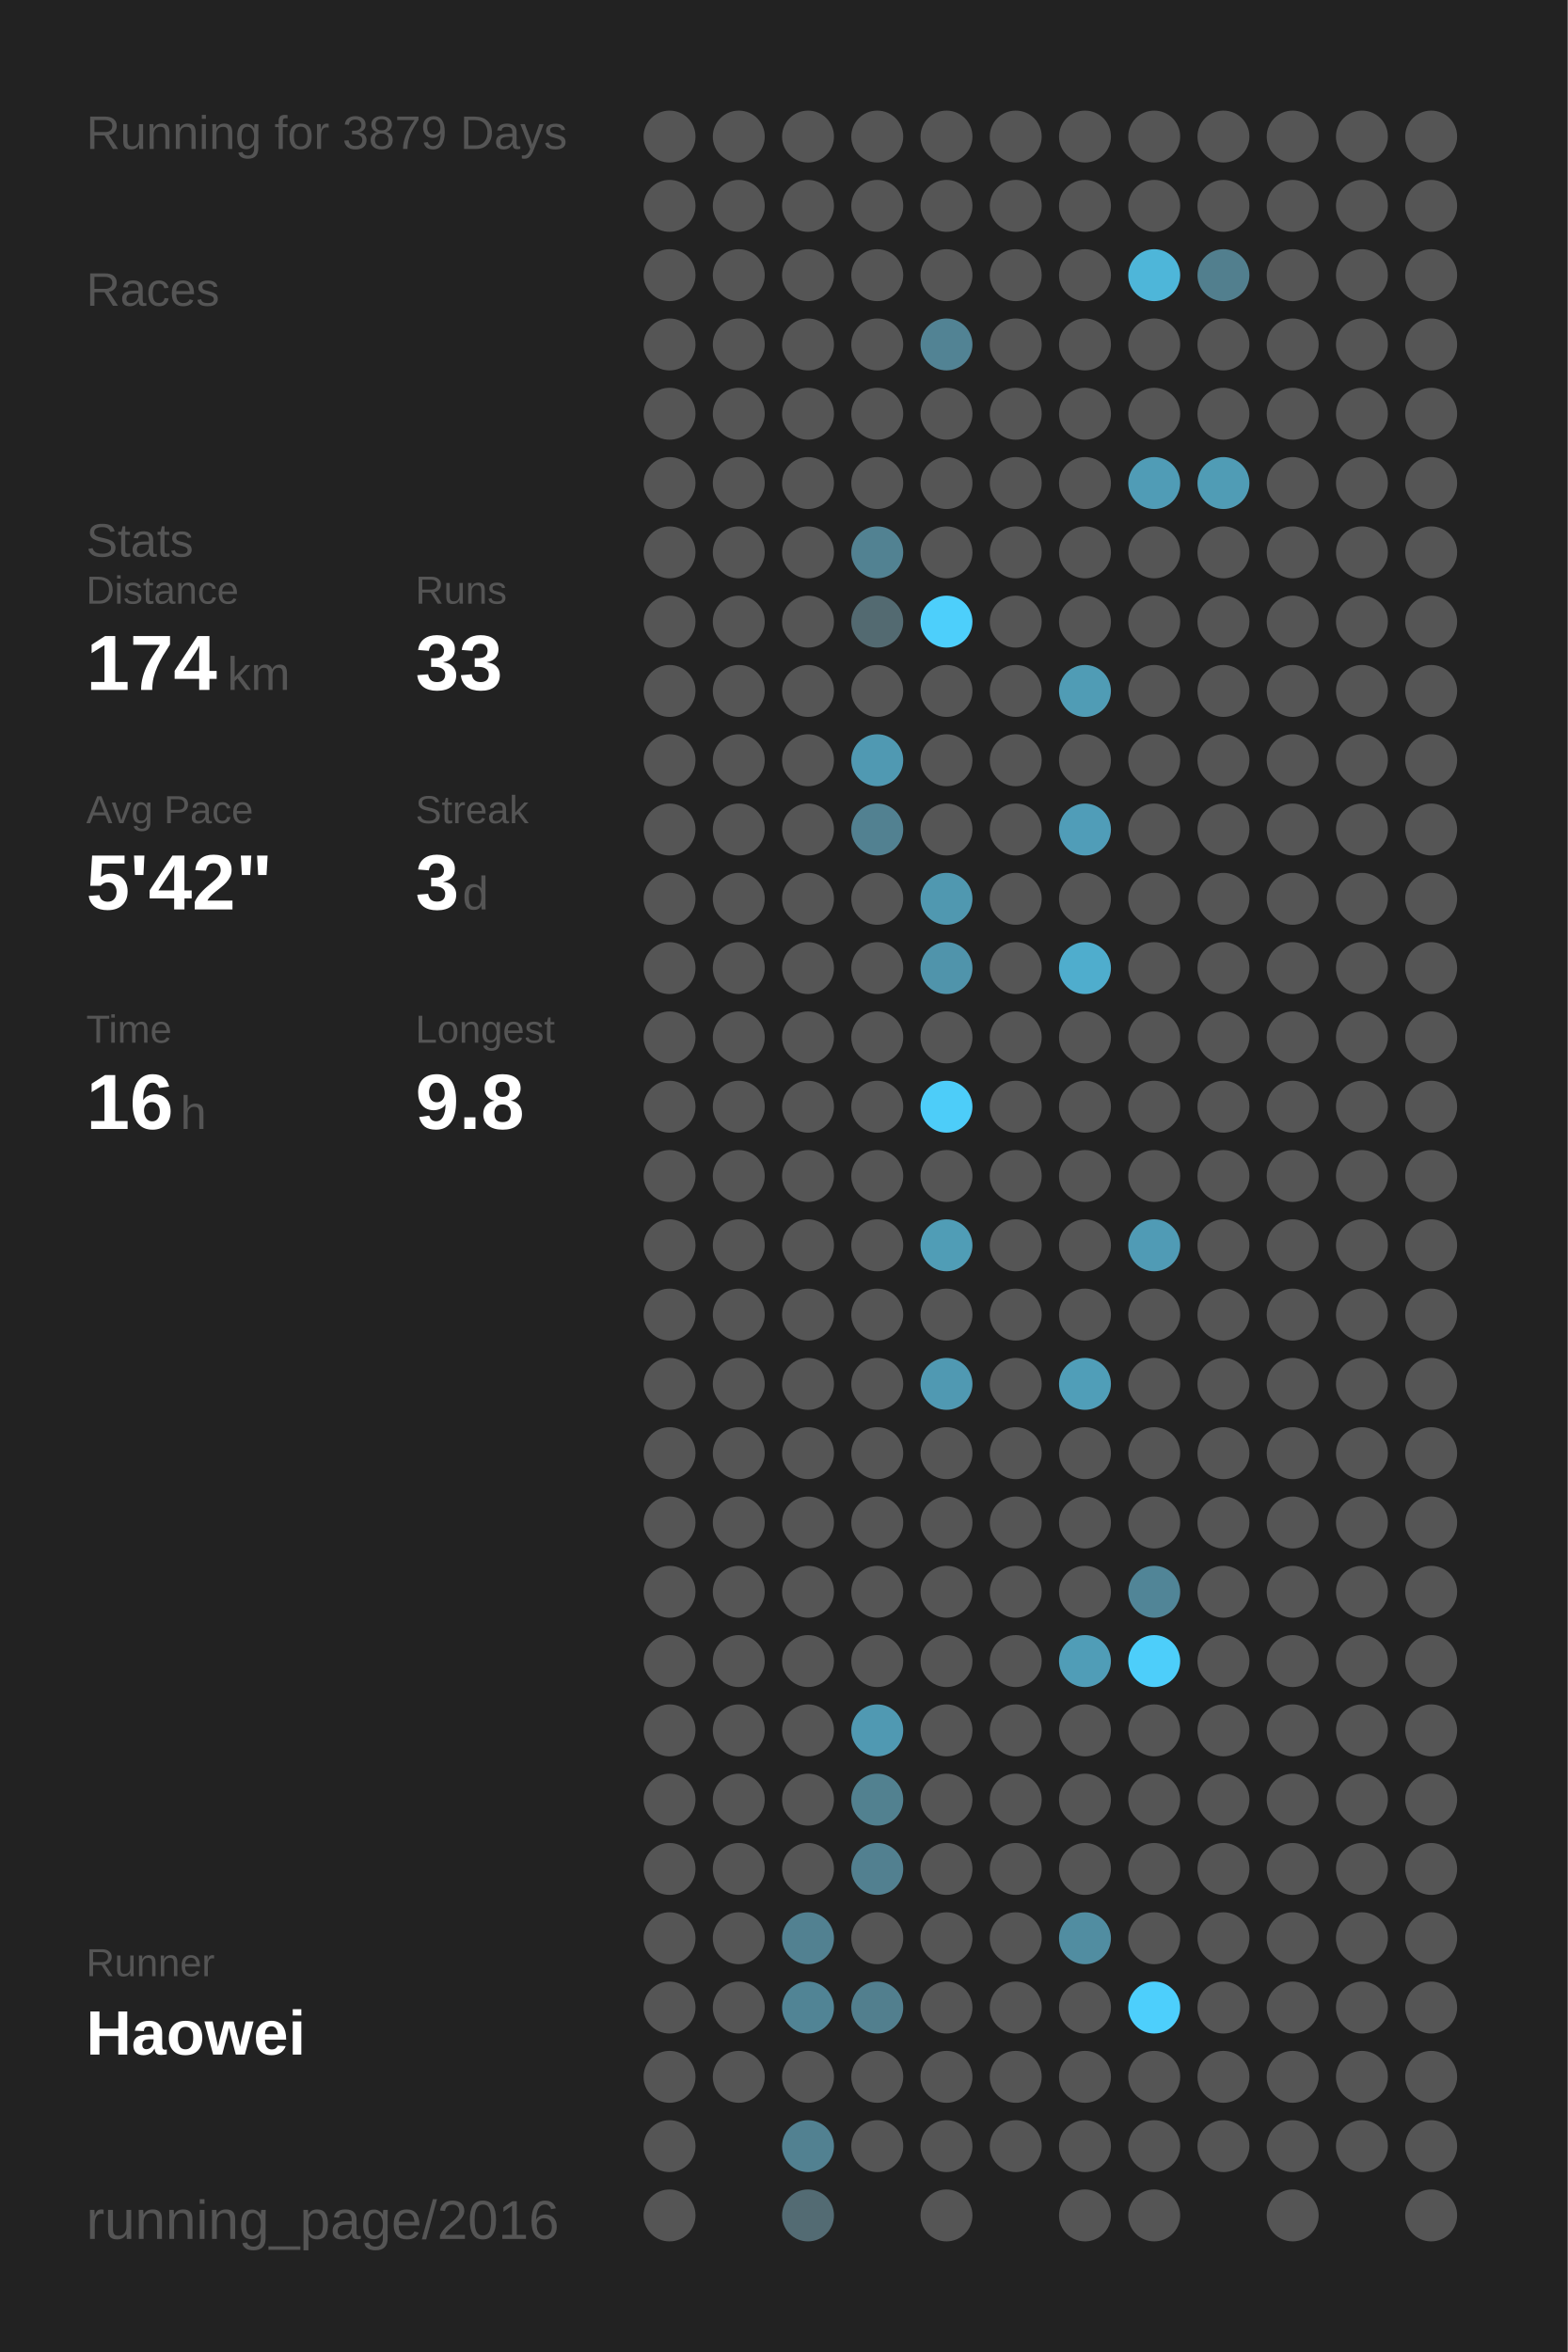
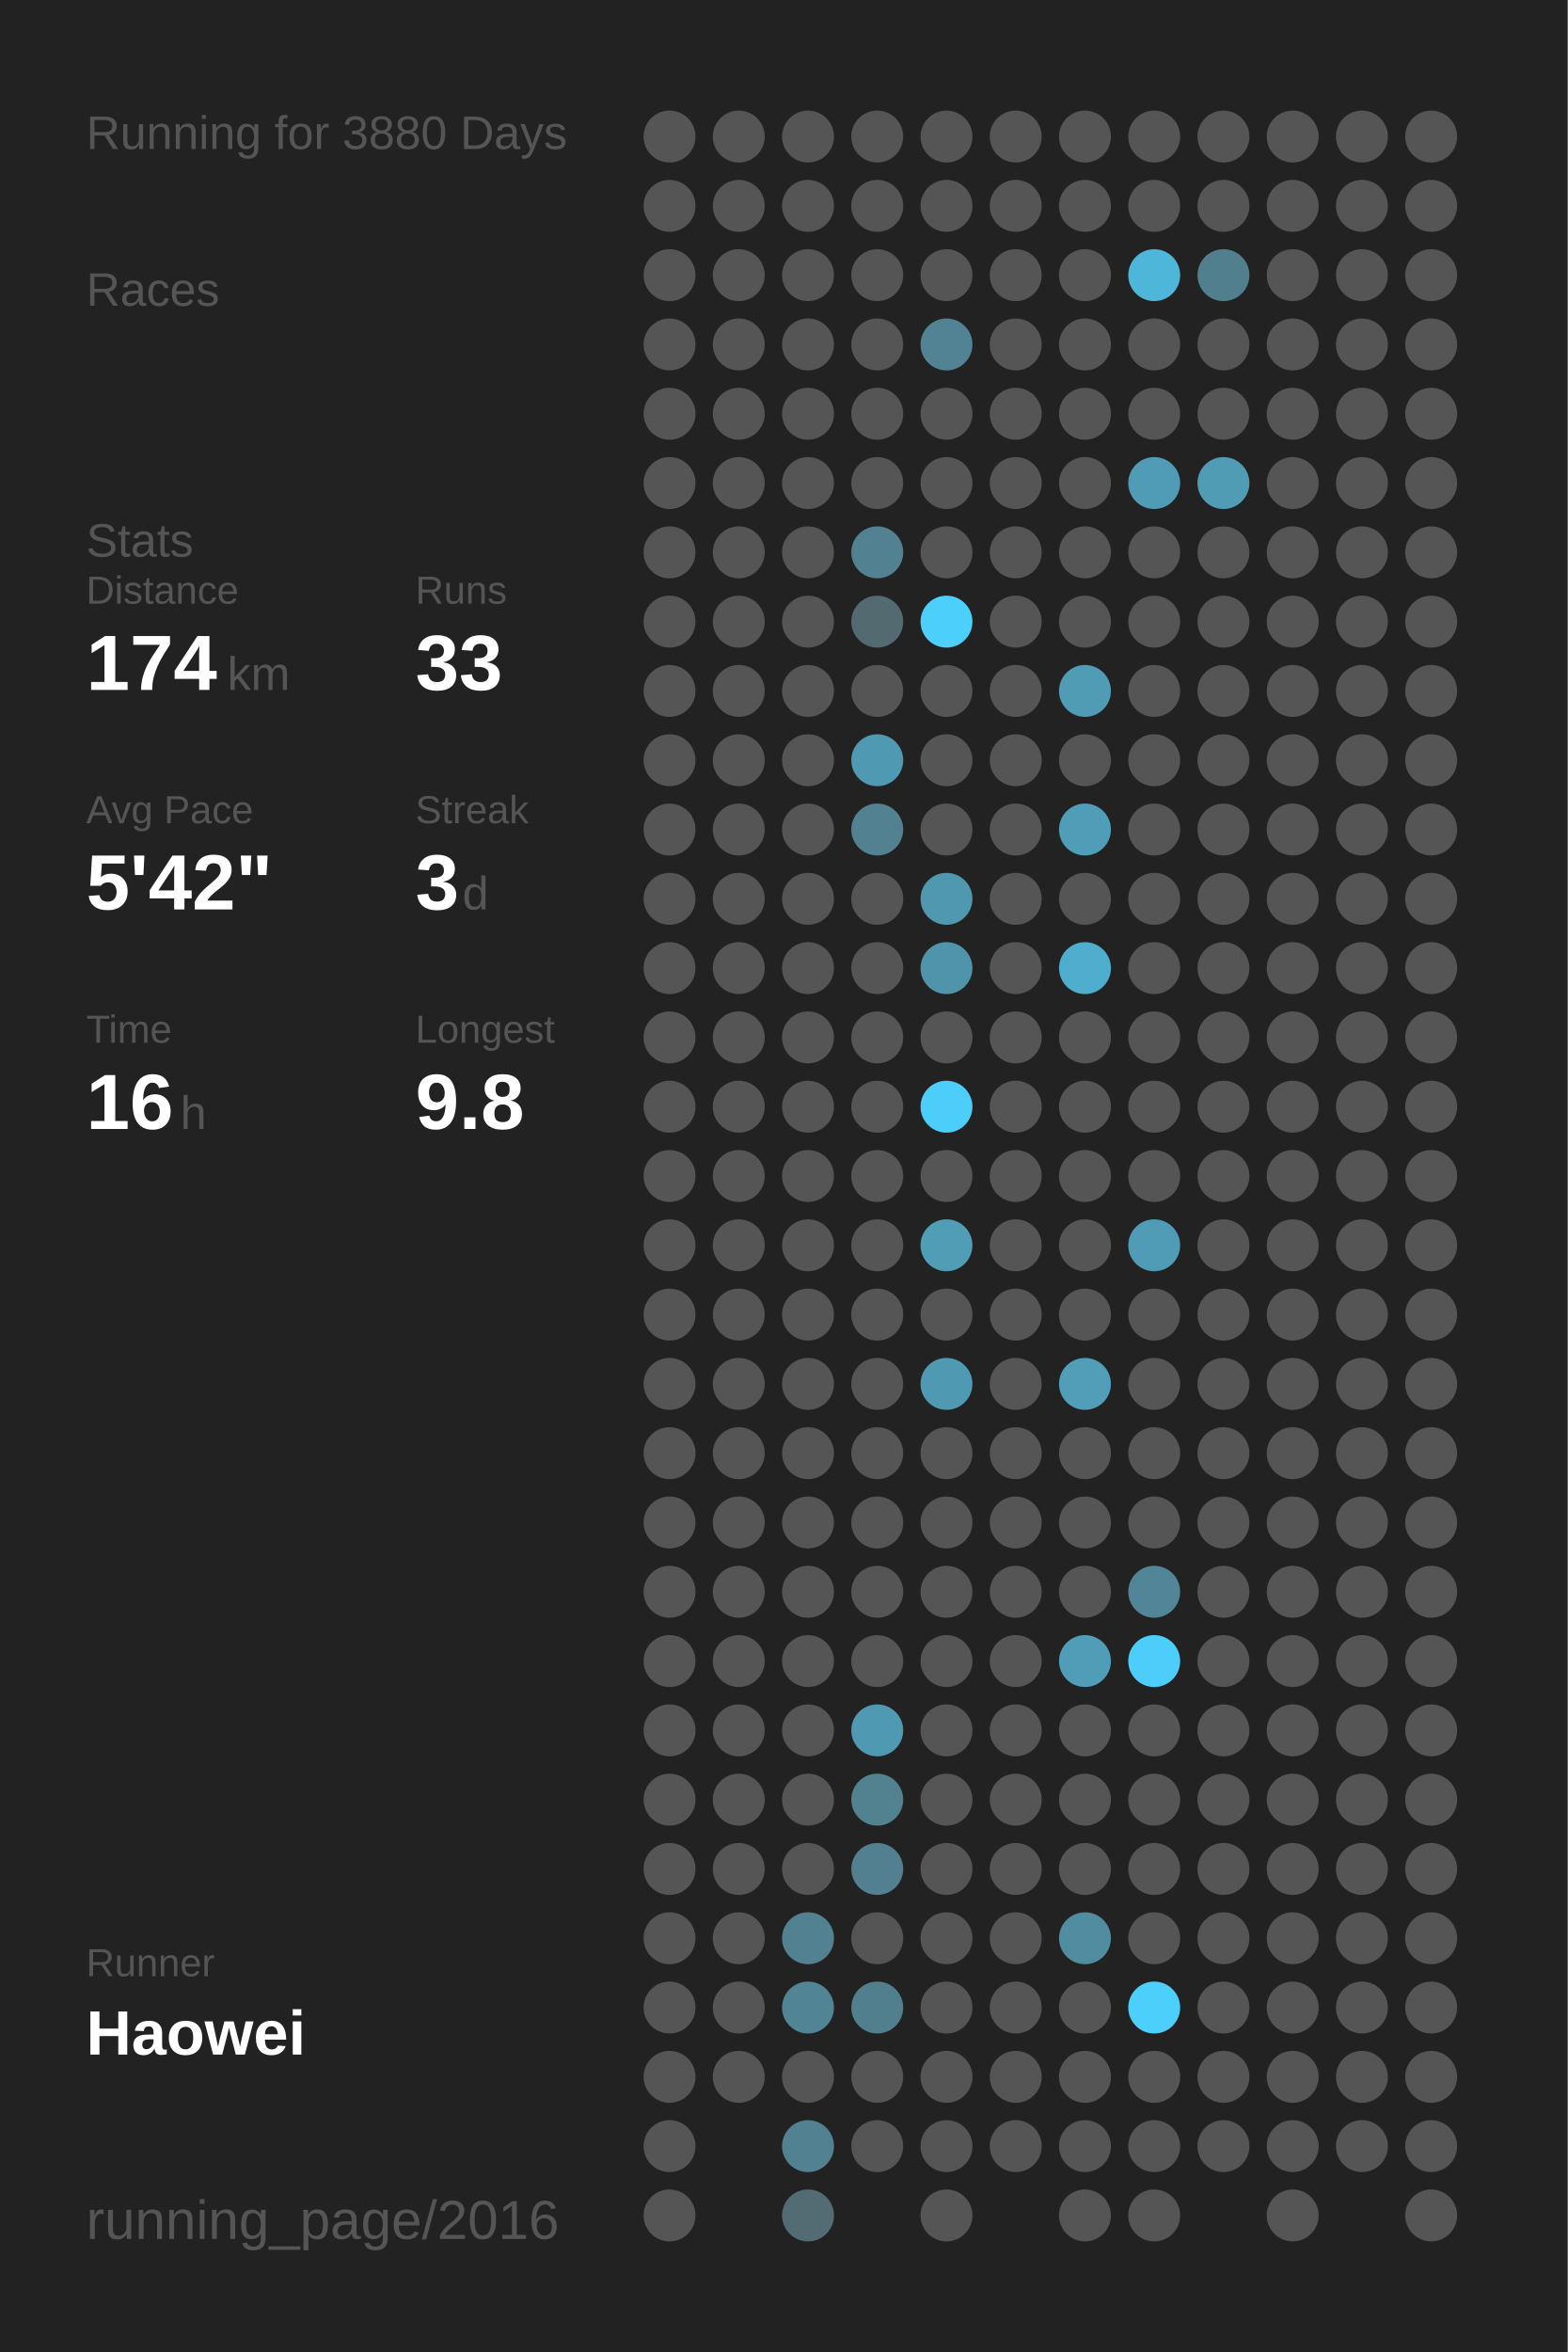
<svg xmlns="http://www.w3.org/2000/svg" baseProfile="full" height="300mm" version="1.1" viewBox="0,0,200,300" width="200mm">
  <defs />
  <rect fill="#222222" height="300" width="200" x="0" y="0" />
-   <text fill="#555555" style="font-size:6px; font-family:Arial;" x="11" y="19">Running for 3879 Days</text>
+   <text fill="#555555" style="font-size:6px; font-family:Arial;" x="11" y="19">Running for 3880 Days</text>
  <text fill="#555555" style="font-size:6px; font-family:Arial;" x="11" y="39">Races</text>
  <text fill="#555555" style="font-size:6px; font-family:Arial;" x="11" y="71">Stats</text>
  <text fill="#555555" style="font-size:5px; font-family:Arial;" x="11" y="77">Distance</text>
  <text fill="#FFFFFF" style="font-size:10px; font-family:Arial; font-weight:bold;" x="11" y="88">174</text>
  <text fill="#555555" style="font-size:6px; font-family:Arial;" x="29" y="88">km</text>
  <text fill="#555555" style="font-size:5px; font-family:Arial;" x="53" y="77">Runs</text>
  <text fill="#FFFFFF" style="font-size:10px; font-family:Arial; font-weight:bold;" x="53" y="88">33</text>
  <text fill="#555555" style="font-size:5px; font-family:Arial;" x="11" y="105">Avg Pace</text>
  <text fill="#FFFFFF" style="font-size:10px; font-family:Arial; font-weight:bold;" x="11" y="116">5'42"</text>
  <text fill="#555555" style="font-size:5px; font-family:Arial;" x="53" y="105">Streak</text>
  <text fill="#FFFFFF" style="font-size:10px; font-family:Arial; font-weight:bold;" x="53" y="116">3</text>
  <text fill="#555555" style="font-size:6px; font-family:Arial;" x="59" y="116">d</text>
  <text fill="#555555" style="font-size:5px; font-family:Arial;" x="11" y="133">Time</text>
  <text fill="#FFFFFF" style="font-size:10px; font-family:Arial; font-weight:bold;" x="11" y="144">16</text>
  <text fill="#555555" style="font-size:6px; font-family:Arial;" x="23" y="144">h</text>
  <text fill="#555555" style="font-size:5px; font-family:Arial;" x="53" y="133">Longest</text>
  <text fill="#FFFFFF" style="font-size:10px; font-family:Arial; font-weight:bold;" x="53" y="144">9.8</text>
  <text fill="#555555" style="font-size:5px; font-family:Arial;" x="11" y="252.065">Runner</text>
  <text fill="#FFFFFF" style="font-size:8px; font-family:Arial; font-weight:bold;" x="11" y="262.065">Haowei</text>
  <text fill="#555555" style="font-size:7px; font-family:Arial;" x="11" y="285.581">running_page/2016</text>
  <circle cx="85.417" cy="17.419" fill="#555555" r="3.312" />
  <circle cx="85.417" cy="26.258" fill="#555555" r="3.312" />
  <circle cx="85.417" cy="35.097" fill="#555555" r="3.312" />
  <circle cx="85.417" cy="43.935" fill="#555555" r="3.312" />
  <circle cx="85.417" cy="52.774" fill="#555555" r="3.312" />
  <circle cx="85.417" cy="61.613" fill="#555555" r="3.312" />
  <circle cx="85.417" cy="70.452" fill="#555555" r="3.312" />
  <circle cx="85.417" cy="79.29" fill="#555555" r="3.312" />
  <circle cx="85.417" cy="88.129" fill="#555555" r="3.312" />
  <circle cx="85.417" cy="96.968" fill="#555555" r="3.312" />
  <circle cx="85.417" cy="105.806" fill="#555555" r="3.312" />
  <circle cx="85.417" cy="114.645" fill="#555555" r="3.312" />
  <circle cx="85.417" cy="123.484" fill="#555555" r="3.312" />
  <circle cx="85.417" cy="132.323" fill="#555555" r="3.312" />
  <circle cx="85.417" cy="141.161" fill="#555555" r="3.312" />
  <circle cx="85.417" cy="150" fill="#555555" r="3.312" />
  <circle cx="85.417" cy="158.839" fill="#555555" r="3.312" />
  <circle cx="85.417" cy="167.677" fill="#555555" r="3.312" />
  <circle cx="85.417" cy="176.516" fill="#555555" r="3.312" />
  <circle cx="85.417" cy="185.355" fill="#555555" r="3.312" />
  <circle cx="85.417" cy="194.194" fill="#555555" r="3.312" />
  <circle cx="85.417" cy="203.032" fill="#555555" r="3.312" />
  <circle cx="85.417" cy="211.871" fill="#555555" r="3.312" />
  <circle cx="85.417" cy="220.71" fill="#555555" r="3.312" />
  <circle cx="85.417" cy="229.548" fill="#555555" r="3.312" />
  <circle cx="85.417" cy="238.387" fill="#555555" r="3.312" />
  <circle cx="85.417" cy="247.226" fill="#555555" r="3.312" />
  <circle cx="85.417" cy="256.065" fill="#555555" r="3.312" />
  <circle cx="85.417" cy="264.903" fill="#555555" r="3.312" />
  <circle cx="85.417" cy="273.742" fill="#555555" r="3.312" />
  <circle cx="85.417" cy="282.581" fill="#555555" r="3.312" />
  <circle cx="94.25" cy="17.419" fill="#555555" r="3.312" />
  <circle cx="94.25" cy="26.258" fill="#555555" r="3.312" />
  <circle cx="94.25" cy="35.097" fill="#555555" r="3.312" />
  <circle cx="94.25" cy="43.935" fill="#555555" r="3.312" />
  <circle cx="94.25" cy="52.774" fill="#555555" r="3.312" />
  <circle cx="94.25" cy="61.613" fill="#555555" r="3.312" />
  <circle cx="94.25" cy="70.452" fill="#555555" r="3.312" />
  <circle cx="94.25" cy="79.29" fill="#555555" r="3.312" />
  <circle cx="94.25" cy="88.129" fill="#555555" r="3.312" />
  <circle cx="94.25" cy="96.968" fill="#555555" r="3.312" />
  <circle cx="94.25" cy="105.806" fill="#555555" r="3.312" />
  <circle cx="94.25" cy="114.645" fill="#555555" r="3.312" />
  <circle cx="94.25" cy="123.484" fill="#555555" r="3.312" />
  <circle cx="94.25" cy="132.323" fill="#555555" r="3.312" />
  <circle cx="94.25" cy="141.161" fill="#555555" r="3.312" />
  <circle cx="94.25" cy="150" fill="#555555" r="3.312" />
  <circle cx="94.25" cy="158.839" fill="#555555" r="3.312" />
  <circle cx="94.25" cy="167.677" fill="#555555" r="3.312" />
  <circle cx="94.25" cy="176.516" fill="#555555" r="3.312" />
  <circle cx="94.25" cy="185.355" fill="#555555" r="3.312" />
  <circle cx="94.25" cy="194.194" fill="#555555" r="3.312" />
  <circle cx="94.25" cy="203.032" fill="#555555" r="3.312" />
  <circle cx="94.25" cy="211.871" fill="#555555" r="3.312" />
  <circle cx="94.25" cy="220.71" fill="#555555" r="3.312" />
  <circle cx="94.25" cy="229.548" fill="#555555" r="3.312" />
  <circle cx="94.25" cy="238.387" fill="#555555" r="3.312" />
  <circle cx="94.25" cy="247.226" fill="#555555" r="3.312" />
  <circle cx="94.25" cy="256.065" fill="#555555" r="3.312" />
  <circle cx="94.25" cy="264.903" fill="#555555" r="3.312" />
  <circle cx="103.083" cy="17.419" fill="#555555" r="3.312" />
  <circle cx="103.083" cy="26.258" fill="#555555" r="3.312" />
  <circle cx="103.083" cy="35.097" fill="#555555" r="3.312" />
  <circle cx="103.083" cy="43.935" fill="#555555" r="3.312" />
  <circle cx="103.083" cy="52.774" fill="#555555" r="3.312" />
  <circle cx="103.083" cy="61.613" fill="#555555" r="3.312" />
  <circle cx="103.083" cy="70.452" fill="#555555" r="3.312" />
  <circle cx="103.083" cy="79.29" fill="#555555" r="3.312" />
  <circle cx="103.083" cy="88.129" fill="#555555" r="3.312" />
  <circle cx="103.083" cy="96.968" fill="#555555" r="3.312" />
  <circle cx="103.083" cy="105.806" fill="#555555" r="3.312" />
  <circle cx="103.083" cy="114.645" fill="#555555" r="3.312" />
  <circle cx="103.083" cy="123.484" fill="#555555" r="3.312" />
  <circle cx="103.083" cy="132.323" fill="#555555" r="3.312" />
  <circle cx="103.083" cy="141.161" fill="#555555" r="3.312" />
  <circle cx="103.083" cy="150" fill="#555555" r="3.312" />
  <circle cx="103.083" cy="158.839" fill="#555555" r="3.312" />
  <circle cx="103.083" cy="167.677" fill="#555555" r="3.312" />
  <circle cx="103.083" cy="176.516" fill="#555555" r="3.312" />
  <circle cx="103.083" cy="185.355" fill="#555555" r="3.312" />
  <circle cx="103.083" cy="194.194" fill="#555555" r="3.312" />
  <circle cx="103.083" cy="203.032" fill="#555555" r="3.312" />
  <circle cx="103.083" cy="211.871" fill="#555555" r="3.312" />
  <circle cx="103.083" cy="220.71" fill="#555555" r="3.312" />
  <circle cx="103.083" cy="229.548" fill="#555555" r="3.312" />
  <circle cx="103.083" cy="238.387" fill="#555555" r="3.312" />
  <circle cx="103.083" cy="247.226" fill="#528191" r="3.312" />
  <circle cx="103.083" cy="256.065" fill="#518495" r="3.312" />
  <circle cx="103.083" cy="264.903" fill="#555555" r="3.312" />
  <circle cx="103.083" cy="273.742" fill="#528191" r="3.312" />
  <circle cx="103.083" cy="282.581" fill="#536b73" r="3.312" />
  <circle cx="111.917" cy="17.419" fill="#555555" r="3.312" />
  <circle cx="111.917" cy="26.258" fill="#555555" r="3.312" />
  <circle cx="111.917" cy="35.097" fill="#555555" r="3.312" />
  <circle cx="111.917" cy="43.935" fill="#555555" r="3.312" />
  <circle cx="111.917" cy="52.774" fill="#555555" r="3.312" />
  <circle cx="111.917" cy="61.613" fill="#555555" r="3.312" />
  <circle cx="111.917" cy="70.452" fill="#528292" r="3.312" />
  <circle cx="111.917" cy="79.29" fill="#536a71" r="3.312" />
  <circle cx="111.917" cy="88.129" fill="#555555" r="3.312" />
  <circle cx="111.917" cy="96.968" fill="#5099b2" r="3.312" />
  <circle cx="111.917" cy="105.806" fill="#528191" r="3.312" />
  <circle cx="111.917" cy="114.645" fill="#555555" r="3.312" />
  <circle cx="111.917" cy="123.484" fill="#555555" r="3.312" />
  <circle cx="111.917" cy="132.323" fill="#555555" r="3.312" />
  <circle cx="111.917" cy="141.161" fill="#555555" r="3.312" />
  <circle cx="111.917" cy="150" fill="#555555" r="3.312" />
  <circle cx="111.917" cy="158.839" fill="#555555" r="3.312" />
  <circle cx="111.917" cy="167.677" fill="#555555" r="3.312" />
  <circle cx="111.917" cy="176.516" fill="#555555" r="3.312" />
  <circle cx="111.917" cy="185.355" fill="#555555" r="3.312" />
  <circle cx="111.917" cy="194.194" fill="#555555" r="3.312" />
  <circle cx="111.917" cy="203.032" fill="#555555" r="3.312" />
  <circle cx="111.917" cy="211.871" fill="#555555" r="3.312" />
  <circle cx="111.917" cy="220.71" fill="#5099b2" r="3.312" />
  <circle cx="111.917" cy="229.548" fill="#528190" r="3.312" />
  <circle cx="111.917" cy="238.387" fill="#528090" r="3.312" />
  <circle cx="111.917" cy="247.226" fill="#555555" r="3.312" />
  <circle cx="111.917" cy="256.065" fill="#527f8e" r="3.312" />
  <circle cx="111.917" cy="264.903" fill="#555555" r="3.312" />
  <circle cx="111.917" cy="273.742" fill="#555555" r="3.312" />
  <circle cx="120.75" cy="17.419" fill="#555555" r="3.312" />
  <circle cx="120.75" cy="26.258" fill="#555555" r="3.312" />
  <circle cx="120.75" cy="35.097" fill="#555555" r="3.312" />
  <circle cx="120.75" cy="43.935" fill="#528394" r="3.312" />
  <circle cx="120.75" cy="52.774" fill="#555555" r="3.312" />
  <circle cx="120.75" cy="61.613" fill="#555555" r="3.312" />
  <circle cx="120.75" cy="70.452" fill="#555555" r="3.312" />
  <circle cx="120.75" cy="79.29" fill="#4dcffb" r="3.312" />
  <circle cx="120.75" cy="88.129" fill="#555555" r="3.312" />
  <circle cx="120.75" cy="96.968" fill="#555555" r="3.312" />
  <circle cx="120.75" cy="105.806" fill="#555555" r="3.312" />
  <circle cx="120.75" cy="114.645" fill="#5098b0" r="3.312" />
  <circle cx="120.75" cy="123.484" fill="#5094ab" r="3.312" />
  <circle cx="120.75" cy="132.323" fill="#555555" r="3.312" />
  <circle cx="120.75" cy="141.161" fill="#4dcdf9" r="3.312" />
  <circle cx="120.75" cy="150" fill="#555555" r="3.312" />
  <circle cx="120.75" cy="158.839" fill="#509db6" r="3.312" />
  <circle cx="120.75" cy="167.677" fill="#555555" r="3.312" />
  <circle cx="120.75" cy="176.516" fill="#5099b2" r="3.312" />
  <circle cx="120.75" cy="185.355" fill="#555555" r="3.312" />
  <circle cx="120.75" cy="194.194" fill="#555555" r="3.312" />
  <circle cx="120.75" cy="203.032" fill="#555555" r="3.312" />
  <circle cx="120.75" cy="211.871" fill="#555555" r="3.312" />
  <circle cx="120.75" cy="220.71" fill="#555555" r="3.312" />
  <circle cx="120.75" cy="229.548" fill="#555555" r="3.312" />
  <circle cx="120.75" cy="238.387" fill="#555555" r="3.312" />
  <circle cx="120.75" cy="247.226" fill="#555555" r="3.312" />
  <circle cx="120.75" cy="256.065" fill="#555555" r="3.312" />
  <circle cx="120.75" cy="264.903" fill="#555555" r="3.312" />
  <circle cx="120.75" cy="273.742" fill="#555555" r="3.312" />
  <circle cx="120.75" cy="282.581" fill="#555555" r="3.312" />
  <circle cx="129.583" cy="17.419" fill="#555555" r="3.312" />
  <circle cx="129.583" cy="26.258" fill="#555555" r="3.312" />
  <circle cx="129.583" cy="35.097" fill="#555555" r="3.312" />
  <circle cx="129.583" cy="43.935" fill="#555555" r="3.312" />
  <circle cx="129.583" cy="52.774" fill="#555555" r="3.312" />
  <circle cx="129.583" cy="61.613" fill="#555555" r="3.312" />
  <circle cx="129.583" cy="70.452" fill="#555555" r="3.312" />
  <circle cx="129.583" cy="79.29" fill="#555555" r="3.312" />
  <circle cx="129.583" cy="88.129" fill="#555555" r="3.312" />
  <circle cx="129.583" cy="96.968" fill="#555555" r="3.312" />
  <circle cx="129.583" cy="105.806" fill="#555555" r="3.312" />
  <circle cx="129.583" cy="114.645" fill="#555555" r="3.312" />
  <circle cx="129.583" cy="123.484" fill="#555555" r="3.312" />
  <circle cx="129.583" cy="132.323" fill="#555555" r="3.312" />
  <circle cx="129.583" cy="141.161" fill="#555555" r="3.312" />
  <circle cx="129.583" cy="150" fill="#555555" r="3.312" />
  <circle cx="129.583" cy="158.839" fill="#555555" r="3.312" />
  <circle cx="129.583" cy="167.677" fill="#555555" r="3.312" />
  <circle cx="129.583" cy="176.516" fill="#555555" r="3.312" />
  <circle cx="129.583" cy="185.355" fill="#555555" r="3.312" />
  <circle cx="129.583" cy="194.194" fill="#555555" r="3.312" />
  <circle cx="129.583" cy="203.032" fill="#555555" r="3.312" />
  <circle cx="129.583" cy="211.871" fill="#555555" r="3.312" />
  <circle cx="129.583" cy="220.71" fill="#555555" r="3.312" />
  <circle cx="129.583" cy="229.548" fill="#555555" r="3.312" />
  <circle cx="129.583" cy="238.387" fill="#555555" r="3.312" />
  <circle cx="129.583" cy="247.226" fill="#555555" r="3.312" />
  <circle cx="129.583" cy="256.065" fill="#555555" r="3.312" />
  <circle cx="129.583" cy="264.903" fill="#555555" r="3.312" />
  <circle cx="129.583" cy="273.742" fill="#555555" r="3.312" />
  <circle cx="138.417" cy="17.419" fill="#555555" r="3.312" />
  <circle cx="138.417" cy="26.258" fill="#555555" r="3.312" />
  <circle cx="138.417" cy="35.097" fill="#555555" r="3.312" />
  <circle cx="138.417" cy="43.935" fill="#555555" r="3.312" />
  <circle cx="138.417" cy="52.774" fill="#555555" r="3.312" />
  <circle cx="138.417" cy="61.613" fill="#555555" r="3.312" />
  <circle cx="138.417" cy="70.452" fill="#555555" r="3.312" />
  <circle cx="138.417" cy="79.29" fill="#555555" r="3.312" />
  <circle cx="138.417" cy="88.129" fill="#509cb5" r="3.312" />
  <circle cx="138.417" cy="96.968" fill="#555555" r="3.312" />
  <circle cx="138.417" cy="105.806" fill="#509db8" r="3.312" />
  <circle cx="138.417" cy="114.645" fill="#555555" r="3.312" />
  <circle cx="138.417" cy="123.484" fill="#4fadcd" r="3.312" />
  <circle cx="138.417" cy="132.323" fill="#555555" r="3.312" />
  <circle cx="138.417" cy="141.161" fill="#555555" r="3.312" />
  <circle cx="138.417" cy="150" fill="#555555" r="3.312" />
  <circle cx="138.417" cy="158.839" fill="#555555" r="3.312" />
  <circle cx="138.417" cy="167.677" fill="#555555" r="3.312" />
  <circle cx="138.417" cy="176.516" fill="#509eb8" r="3.312" />
  <circle cx="138.417" cy="185.355" fill="#555555" r="3.312" />
  <circle cx="138.417" cy="194.194" fill="#555555" r="3.312" />
  <circle cx="138.417" cy="203.032" fill="#555555" r="3.312" />
  <circle cx="138.417" cy="211.871" fill="#509db7" r="3.312" />
  <circle cx="138.417" cy="220.71" fill="#555555" r="3.312" />
  <circle cx="138.417" cy="229.548" fill="#555555" r="3.312" />
  <circle cx="138.417" cy="238.387" fill="#555555" r="3.312" />
  <circle cx="138.417" cy="247.226" fill="#518da1" r="3.312" />
  <circle cx="138.417" cy="256.065" fill="#555555" r="3.312" />
  <circle cx="138.417" cy="264.903" fill="#555555" r="3.312" />
  <circle cx="138.417" cy="273.742" fill="#555555" r="3.312" />
  <circle cx="138.417" cy="282.581" fill="#555555" r="3.312" />
  <circle cx="147.25" cy="17.419" fill="#555555" r="3.312" />
  <circle cx="147.25" cy="26.258" fill="#555555" r="3.312" />
  <circle cx="147.25" cy="35.097" fill="#4eb6d9" r="3.312" />
  <circle cx="147.25" cy="43.935" fill="#555555" r="3.312" />
  <circle cx="147.25" cy="52.774" fill="#555555" r="3.312" />
  <circle cx="147.25" cy="61.613" fill="#509cb6" r="3.312" />
  <circle cx="147.25" cy="70.452" fill="#555555" r="3.312" />
  <circle cx="147.25" cy="79.29" fill="#555555" r="3.312" />
  <circle cx="147.25" cy="88.129" fill="#555555" r="3.312" />
  <circle cx="147.25" cy="96.968" fill="#555555" r="3.312" />
  <circle cx="147.25" cy="105.806" fill="#555555" r="3.312" />
  <circle cx="147.25" cy="114.645" fill="#555555" r="3.312" />
  <circle cx="147.25" cy="123.484" fill="#555555" r="3.312" />
  <circle cx="147.25" cy="132.323" fill="#555555" r="3.312" />
  <circle cx="147.25" cy="141.161" fill="#555555" r="3.312" />
  <circle cx="147.25" cy="150" fill="#555555" r="3.312" />
  <circle cx="147.25" cy="158.839" fill="#509bb5" r="3.312" />
  <circle cx="147.25" cy="167.677" fill="#555555" r="3.312" />
  <circle cx="147.25" cy="176.516" fill="#555555" r="3.312" />
  <circle cx="147.25" cy="185.355" fill="#555555" r="3.312" />
  <circle cx="147.25" cy="194.194" fill="#555555" r="3.312" />
  <circle cx="147.25" cy="203.032" fill="#518597" r="3.312" />
  <circle cx="147.25" cy="211.871" fill="#4dcefa" r="3.312" />
  <circle cx="147.25" cy="220.71" fill="#555555" r="3.312" />
  <circle cx="147.25" cy="229.548" fill="#555555" r="3.312" />
  <circle cx="147.25" cy="238.387" fill="#555555" r="3.312" />
  <circle cx="147.25" cy="247.226" fill="#555555" r="3.312" />
  <circle cx="147.25" cy="256.065" fill="#4dcffc" r="3.312" />
  <circle cx="147.25" cy="264.903" fill="#555555" r="3.312" />
  <circle cx="147.25" cy="273.742" fill="#555555" r="3.312" />
  <circle cx="147.25" cy="282.581" fill="#555555" r="3.312" />
  <circle cx="156.083" cy="17.419" fill="#555555" r="3.312" />
  <circle cx="156.083" cy="26.258" fill="#555555" r="3.312" />
  <circle cx="156.083" cy="35.097" fill="#527f8e" r="3.312" />
  <circle cx="156.083" cy="43.935" fill="#555555" r="3.312" />
  <circle cx="156.083" cy="52.774" fill="#555555" r="3.312" />
  <circle cx="156.083" cy="61.613" fill="#509cb5" r="3.312" />
  <circle cx="156.083" cy="70.452" fill="#555555" r="3.312" />
  <circle cx="156.083" cy="79.29" fill="#555555" r="3.312" />
  <circle cx="156.083" cy="88.129" fill="#555555" r="3.312" />
  <circle cx="156.083" cy="96.968" fill="#555555" r="3.312" />
  <circle cx="156.083" cy="105.806" fill="#555555" r="3.312" />
  <circle cx="156.083" cy="114.645" fill="#555555" r="3.312" />
  <circle cx="156.083" cy="123.484" fill="#555555" r="3.312" />
  <circle cx="156.083" cy="132.323" fill="#555555" r="3.312" />
  <circle cx="156.083" cy="141.161" fill="#555555" r="3.312" />
  <circle cx="156.083" cy="150" fill="#555555" r="3.312" />
  <circle cx="156.083" cy="158.839" fill="#555555" r="3.312" />
  <circle cx="156.083" cy="167.677" fill="#555555" r="3.312" />
  <circle cx="156.083" cy="176.516" fill="#555555" r="3.312" />
  <circle cx="156.083" cy="185.355" fill="#555555" r="3.312" />
  <circle cx="156.083" cy="194.194" fill="#555555" r="3.312" />
  <circle cx="156.083" cy="203.032" fill="#555555" r="3.312" />
  <circle cx="156.083" cy="211.871" fill="#555555" r="3.312" />
  <circle cx="156.083" cy="220.71" fill="#555555" r="3.312" />
  <circle cx="156.083" cy="229.548" fill="#555555" r="3.312" />
  <circle cx="156.083" cy="238.387" fill="#555555" r="3.312" />
  <circle cx="156.083" cy="247.226" fill="#555555" r="3.312" />
  <circle cx="156.083" cy="256.065" fill="#555555" r="3.312" />
  <circle cx="156.083" cy="264.903" fill="#555555" r="3.312" />
  <circle cx="156.083" cy="273.742" fill="#555555" r="3.312" />
  <circle cx="164.917" cy="17.419" fill="#555555" r="3.312" />
  <circle cx="164.917" cy="26.258" fill="#555555" r="3.312" />
  <circle cx="164.917" cy="35.097" fill="#555555" r="3.312" />
  <circle cx="164.917" cy="43.935" fill="#555555" r="3.312" />
  <circle cx="164.917" cy="52.774" fill="#555555" r="3.312" />
  <circle cx="164.917" cy="61.613" fill="#555555" r="3.312" />
  <circle cx="164.917" cy="70.452" fill="#555555" r="3.312" />
  <circle cx="164.917" cy="79.29" fill="#555555" r="3.312" />
  <circle cx="164.917" cy="88.129" fill="#555555" r="3.312" />
  <circle cx="164.917" cy="96.968" fill="#555555" r="3.312" />
  <circle cx="164.917" cy="105.806" fill="#555555" r="3.312" />
  <circle cx="164.917" cy="114.645" fill="#555555" r="3.312" />
  <circle cx="164.917" cy="123.484" fill="#555555" r="3.312" />
  <circle cx="164.917" cy="132.323" fill="#555555" r="3.312" />
  <circle cx="164.917" cy="141.161" fill="#555555" r="3.312" />
  <circle cx="164.917" cy="150" fill="#555555" r="3.312" />
  <circle cx="164.917" cy="158.839" fill="#555555" r="3.312" />
  <circle cx="164.917" cy="167.677" fill="#555555" r="3.312" />
  <circle cx="164.917" cy="176.516" fill="#555555" r="3.312" />
  <circle cx="164.917" cy="185.355" fill="#555555" r="3.312" />
  <circle cx="164.917" cy="194.194" fill="#555555" r="3.312" />
  <circle cx="164.917" cy="203.032" fill="#555555" r="3.312" />
  <circle cx="164.917" cy="211.871" fill="#555555" r="3.312" />
  <circle cx="164.917" cy="220.71" fill="#555555" r="3.312" />
  <circle cx="164.917" cy="229.548" fill="#555555" r="3.312" />
  <circle cx="164.917" cy="238.387" fill="#555555" r="3.312" />
  <circle cx="164.917" cy="247.226" fill="#555555" r="3.312" />
  <circle cx="164.917" cy="256.065" fill="#555555" r="3.312" />
  <circle cx="164.917" cy="264.903" fill="#555555" r="3.312" />
  <circle cx="164.917" cy="273.742" fill="#555555" r="3.312" />
  <circle cx="164.917" cy="282.581" fill="#555555" r="3.312" />
  <circle cx="173.75" cy="17.419" fill="#555555" r="3.312" />
  <circle cx="173.75" cy="26.258" fill="#555555" r="3.312" />
  <circle cx="173.75" cy="35.097" fill="#555555" r="3.312" />
  <circle cx="173.75" cy="43.935" fill="#555555" r="3.312" />
  <circle cx="173.75" cy="52.774" fill="#555555" r="3.312" />
  <circle cx="173.75" cy="61.613" fill="#555555" r="3.312" />
  <circle cx="173.75" cy="70.452" fill="#555555" r="3.312" />
  <circle cx="173.75" cy="79.29" fill="#555555" r="3.312" />
  <circle cx="173.75" cy="88.129" fill="#555555" r="3.312" />
  <circle cx="173.75" cy="96.968" fill="#555555" r="3.312" />
  <circle cx="173.75" cy="105.806" fill="#555555" r="3.312" />
  <circle cx="173.75" cy="114.645" fill="#555555" r="3.312" />
  <circle cx="173.75" cy="123.484" fill="#555555" r="3.312" />
  <circle cx="173.75" cy="132.323" fill="#555555" r="3.312" />
  <circle cx="173.75" cy="141.161" fill="#555555" r="3.312" />
  <circle cx="173.75" cy="150" fill="#555555" r="3.312" />
  <circle cx="173.75" cy="158.839" fill="#555555" r="3.312" />
  <circle cx="173.75" cy="167.677" fill="#555555" r="3.312" />
  <circle cx="173.75" cy="176.516" fill="#555555" r="3.312" />
  <circle cx="173.75" cy="185.355" fill="#555555" r="3.312" />
  <circle cx="173.75" cy="194.194" fill="#555555" r="3.312" />
  <circle cx="173.75" cy="203.032" fill="#555555" r="3.312" />
  <circle cx="173.75" cy="211.871" fill="#555555" r="3.312" />
  <circle cx="173.75" cy="220.71" fill="#555555" r="3.312" />
  <circle cx="173.75" cy="229.548" fill="#555555" r="3.312" />
  <circle cx="173.75" cy="238.387" fill="#555555" r="3.312" />
  <circle cx="173.75" cy="247.226" fill="#555555" r="3.312" />
  <circle cx="173.75" cy="256.065" fill="#555555" r="3.312" />
  <circle cx="173.75" cy="264.903" fill="#555555" r="3.312" />
  <circle cx="173.75" cy="273.742" fill="#555555" r="3.312" />
  <circle cx="182.583" cy="17.419" fill="#555555" r="3.312" />
  <circle cx="182.583" cy="26.258" fill="#555555" r="3.312" />
  <circle cx="182.583" cy="35.097" fill="#555555" r="3.312" />
  <circle cx="182.583" cy="43.935" fill="#555555" r="3.312" />
  <circle cx="182.583" cy="52.774" fill="#555555" r="3.312" />
  <circle cx="182.583" cy="61.613" fill="#555555" r="3.312" />
  <circle cx="182.583" cy="70.452" fill="#555555" r="3.312" />
  <circle cx="182.583" cy="79.29" fill="#555555" r="3.312" />
  <circle cx="182.583" cy="88.129" fill="#555555" r="3.312" />
  <circle cx="182.583" cy="96.968" fill="#555555" r="3.312" />
  <circle cx="182.583" cy="105.806" fill="#555555" r="3.312" />
  <circle cx="182.583" cy="114.645" fill="#555555" r="3.312" />
  <circle cx="182.583" cy="123.484" fill="#555555" r="3.312" />
  <circle cx="182.583" cy="132.323" fill="#555555" r="3.312" />
  <circle cx="182.583" cy="141.161" fill="#555555" r="3.312" />
  <circle cx="182.583" cy="150" fill="#555555" r="3.312" />
  <circle cx="182.583" cy="158.839" fill="#555555" r="3.312" />
  <circle cx="182.583" cy="167.677" fill="#555555" r="3.312" />
  <circle cx="182.583" cy="176.516" fill="#555555" r="3.312" />
  <circle cx="182.583" cy="185.355" fill="#555555" r="3.312" />
  <circle cx="182.583" cy="194.194" fill="#555555" r="3.312" />
  <circle cx="182.583" cy="203.032" fill="#555555" r="3.312" />
  <circle cx="182.583" cy="211.871" fill="#555555" r="3.312" />
  <circle cx="182.583" cy="220.71" fill="#555555" r="3.312" />
  <circle cx="182.583" cy="229.548" fill="#555555" r="3.312" />
  <circle cx="182.583" cy="238.387" fill="#555555" r="3.312" />
  <circle cx="182.583" cy="247.226" fill="#555555" r="3.312" />
  <circle cx="182.583" cy="256.065" fill="#555555" r="3.312" />
  <circle cx="182.583" cy="264.903" fill="#555555" r="3.312" />
  <circle cx="182.583" cy="273.742" fill="#555555" r="3.312" />
  <circle cx="182.583" cy="282.581" fill="#555555" r="3.312" />
</svg>
